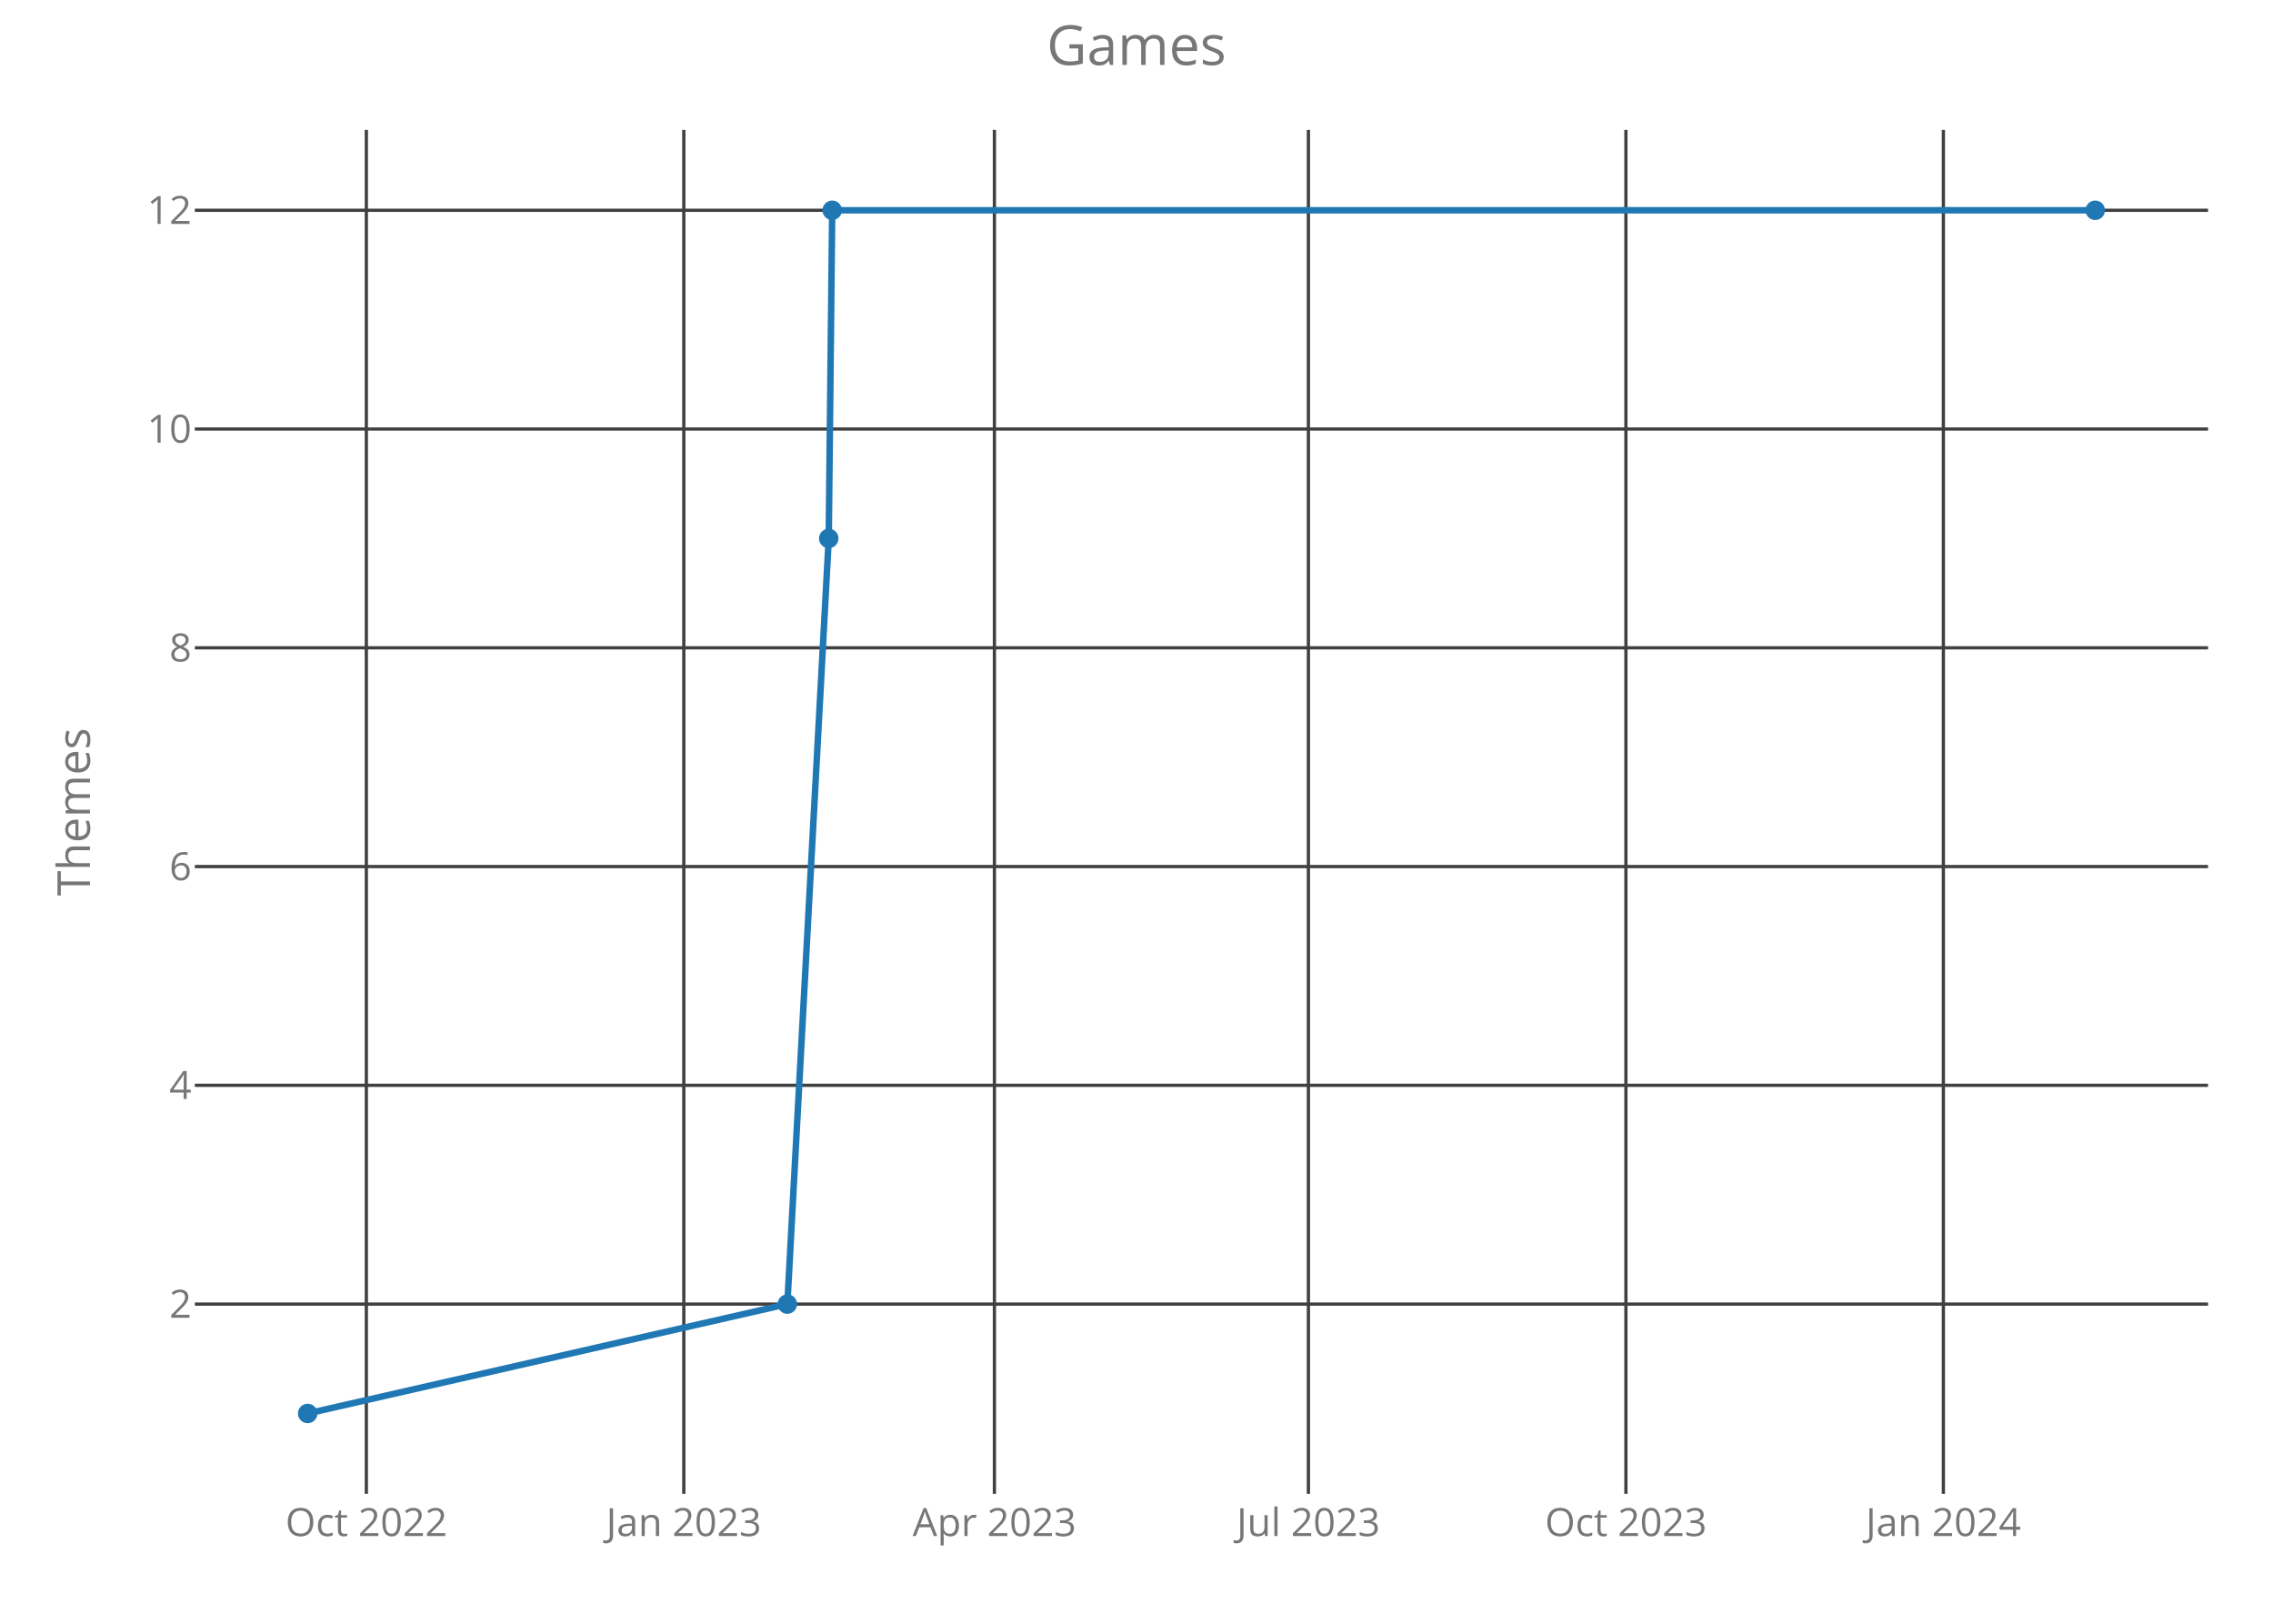
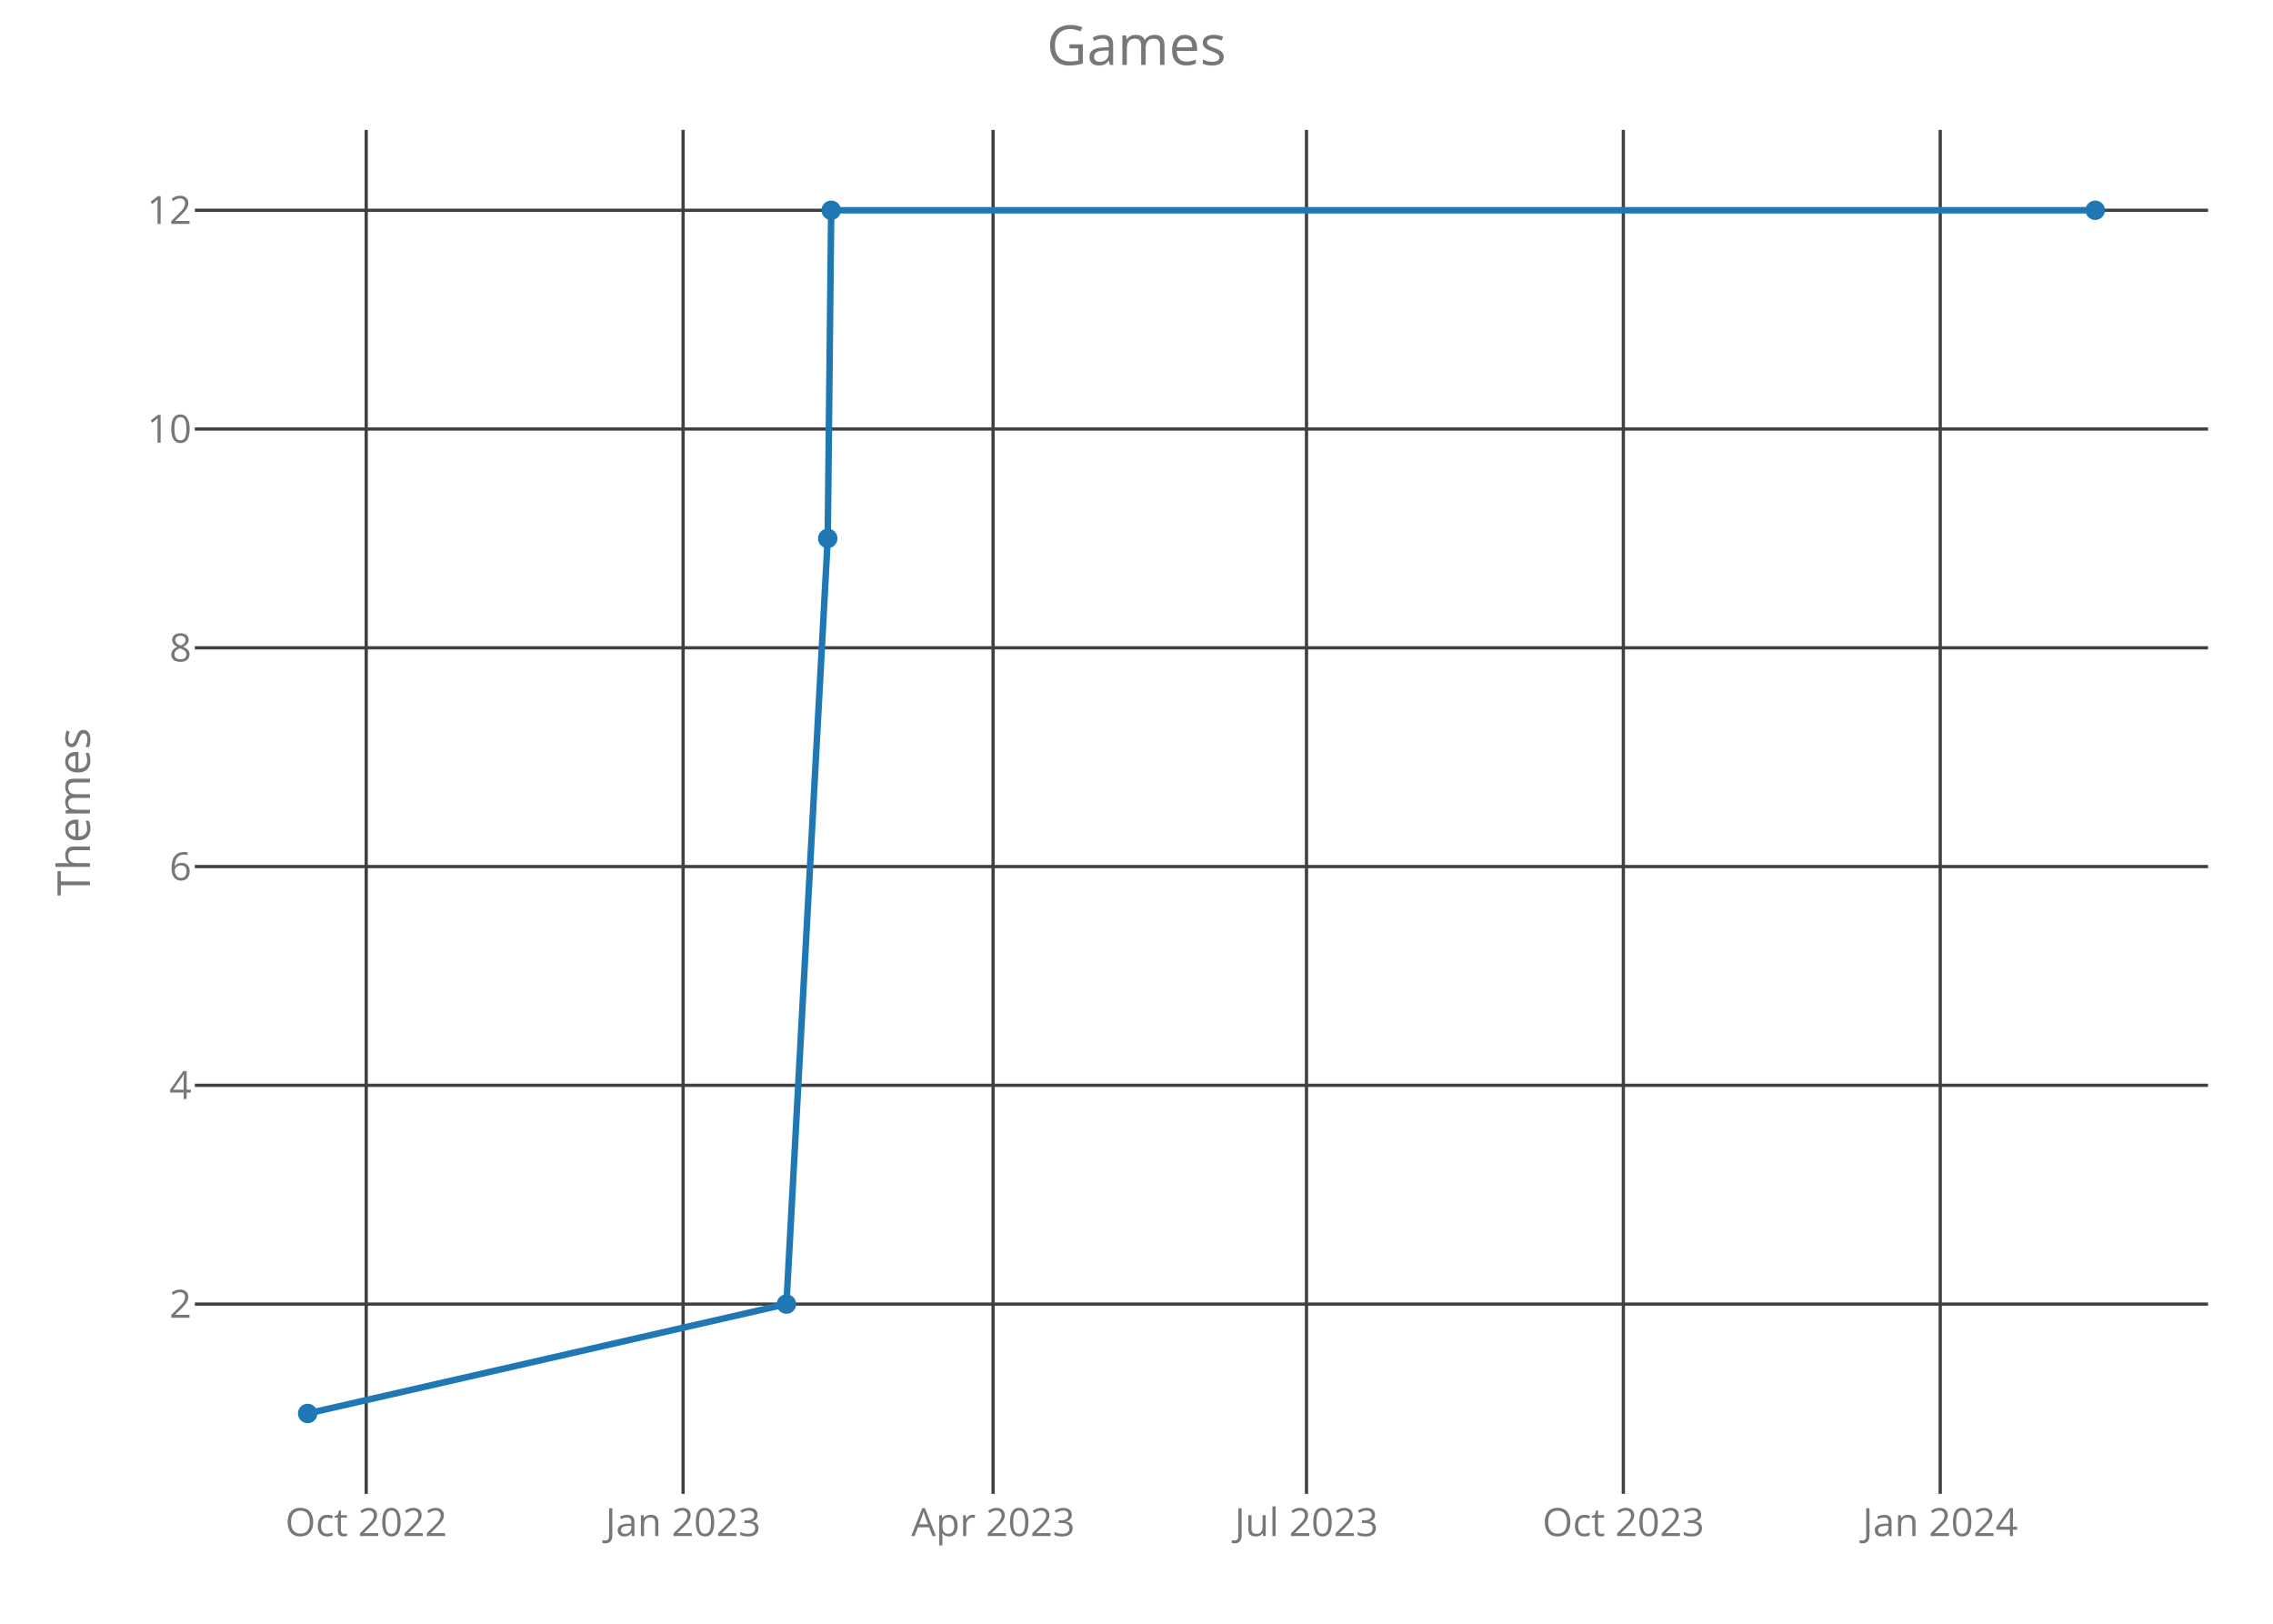
<svg xmlns="http://www.w3.org/2000/svg" class="main-svg" width="700" height="500" style="" viewBox="0 0 700 500">
  <rect x="0" y="0" width="700" height="500" style="fill: rgb(0, 0, 0); fill-opacity: 0;" />
-   <defs id="defs-fcd415">
+   <defs id="defs-812bfe">
    <g class="clips">
-       <clipPath id="clipfcd415xyplot" class="plotclip">
+       <clipPath id="clip812bfexyplot" class="plotclip">
        <rect width="620" height="420" />
      </clipPath>
-       <clipPath class="axesclip" id="clipfcd415x">
+       <clipPath class="axesclip" id="clip812bfex">
        <rect x="60" y="0" width="620" height="500" />
      </clipPath>
-       <clipPath class="axesclip" id="clipfcd415y">
+       <clipPath class="axesclip" id="clip812bfey">
        <rect x="0" y="40" width="700" height="420" />
      </clipPath>
-       <clipPath class="axesclip" id="clipfcd415xy">
+       <clipPath class="axesclip" id="clip812bfexy">
        <rect x="60" y="40" width="620" height="420" />
      </clipPath>
    </g>
    <g class="gradients" />
  </defs>
  <g class="bglayer">
    <rect class="bg" x="60" y="40" width="620" height="420" style="fill: rgb(0, 0, 0); fill-opacity: 0; stroke-width: 0;" />
  </g>
  <g class="layer-below">
    <g class="imagelayer" />
    <g class="shapelayer" />
  </g>
  <g class="cartesianlayer">
    <g class="subplot xy">
      <g class="layer-subplot">
        <g class="shapelayer" />
        <g class="imagelayer" />
      </g>
      <g class="gridlayer">
        <g class="x">
-           <path class="xgrid crisp" transform="translate(112.82,0)" d="M0,40v420" style="stroke: rgb(64, 64, 64); stroke-opacity: 1; stroke-width: 1px;" />
-           <path class="xgrid crisp" transform="translate(210.59,0)" d="M0,40v420" style="stroke: rgb(64, 64, 64); stroke-opacity: 1; stroke-width: 1px;" />
-           <path class="xgrid crisp" transform="translate(306.24,0)" d="M0,40v420" style="stroke: rgb(64, 64, 64); stroke-opacity: 1; stroke-width: 1px;" />
-           <path class="xgrid crisp" transform="translate(402.94,0)" d="M0,40v420" style="stroke: rgb(64, 64, 64); stroke-opacity: 1; stroke-width: 1px;" />
-           <path class="xgrid crisp" transform="translate(500.72,0)" d="M0,40v420" style="stroke: rgb(64, 64, 64); stroke-opacity: 1; stroke-width: 1px;" />
-           <path class="xgrid crisp" transform="translate(598.49,0)" d="M0,40v420" style="stroke: rgb(64, 64, 64); stroke-opacity: 1; stroke-width: 1px;" />
+           <path class="xgrid crisp" transform="translate(112.78,0)" d="M0,40v420" style="stroke: rgb(64, 64, 64); stroke-opacity: 1; stroke-width: 1px;" />
+           <path class="xgrid crisp" transform="translate(210.37,0)" d="M0,40v420" style="stroke: rgb(64, 64, 64); stroke-opacity: 1; stroke-width: 1px;" />
+           <path class="xgrid crisp" transform="translate(305.83,0)" d="M0,40v420" style="stroke: rgb(64, 64, 64); stroke-opacity: 1; stroke-width: 1px;" />
+           <path class="xgrid crisp" transform="translate(402.35,0)" d="M0,40v420" style="stroke: rgb(64, 64, 64); stroke-opacity: 1; stroke-width: 1px;" />
+           <path class="xgrid crisp" transform="translate(499.93,0)" d="M0,40v420" style="stroke: rgb(64, 64, 64); stroke-opacity: 1; stroke-width: 1px;" />
+           <path class="xgrid crisp" transform="translate(597.52,0)" d="M0,40v420" style="stroke: rgb(64, 64, 64); stroke-opacity: 1; stroke-width: 1px;" />
        </g>
        <g class="y">
          <path class="ygrid crisp" transform="translate(0,401.57)" d="M60,0h620" style="stroke: rgb(64, 64, 64); stroke-opacity: 1; stroke-width: 1px;" />
          <path class="ygrid crisp" transform="translate(0,334.2)" d="M60,0h620" style="stroke: rgb(64, 64, 64); stroke-opacity: 1; stroke-width: 1px;" />
          <path class="ygrid crisp" transform="translate(0,266.84)" d="M60,0h620" style="stroke: rgb(64, 64, 64); stroke-opacity: 1; stroke-width: 1px;" />
          <path class="ygrid crisp" transform="translate(0,199.48)" d="M60,0h620" style="stroke: rgb(64, 64, 64); stroke-opacity: 1; stroke-width: 1px;" />
          <path class="ygrid crisp" transform="translate(0,132.11)" d="M60,0h620" style="stroke: rgb(64, 64, 64); stroke-opacity: 1; stroke-width: 1px;" />
          <path class="ygrid crisp" transform="translate(0,64.75)" d="M60,0h620" style="stroke: rgb(64, 64, 64); stroke-opacity: 1; stroke-width: 1px;" />
        </g>
      </g>
      <g class="zerolinelayer" />
      <path class="xlines-below crisp" d="M0,0" style="fill: none;" />
      <path class="ylines-below crisp" d="M0,0" style="fill: none;" />
      <g class="overlines-below" />
      <g class="xaxislayer-below">
        <g class="xtick">
-           <text text-anchor="middle" x="0" y="473" transform="translate(112.82,0)" style="font-family: 'Open Sans'; font-size: 12px; fill: rgb(119, 119, 119); fill-opacity: 1; white-space: pre;">Oct 2022</text>
+           <text text-anchor="middle" x="0" y="473" transform="translate(112.78,0)" style="font-family: 'Open Sans'; font-size: 12px; fill: rgb(119, 119, 119); fill-opacity: 1; white-space: pre;">Oct 2022</text>
        </g>
        <g class="xtick">
-           <text text-anchor="middle" x="0" y="473" transform="translate(210.59,0)" style="font-family: 'Open Sans'; font-size: 12px; fill: rgb(119, 119, 119); fill-opacity: 1; white-space: pre;">Jan 2023</text>
+           <text text-anchor="middle" x="0" y="473" transform="translate(210.37,0)" style="font-family: 'Open Sans'; font-size: 12px; fill: rgb(119, 119, 119); fill-opacity: 1; white-space: pre;">Jan 2023</text>
        </g>
        <g class="xtick">
-           <text text-anchor="middle" x="0" y="473" transform="translate(306.24,0)" style="font-family: 'Open Sans'; font-size: 12px; fill: rgb(119, 119, 119); fill-opacity: 1; white-space: pre;">Apr 2023</text>
+           <text text-anchor="middle" x="0" y="473" transform="translate(305.83,0)" style="font-family: 'Open Sans'; font-size: 12px; fill: rgb(119, 119, 119); fill-opacity: 1; white-space: pre;">Apr 2023</text>
        </g>
        <g class="xtick">
-           <text text-anchor="middle" x="0" y="473" transform="translate(402.94,0)" style="font-family: 'Open Sans'; font-size: 12px; fill: rgb(119, 119, 119); fill-opacity: 1; white-space: pre;">Jul 2023</text>
+           <text text-anchor="middle" x="0" y="473" transform="translate(402.35,0)" style="font-family: 'Open Sans'; font-size: 12px; fill: rgb(119, 119, 119); fill-opacity: 1; white-space: pre;">Jul 2023</text>
        </g>
        <g class="xtick">
-           <text text-anchor="middle" x="0" y="473" transform="translate(500.72,0)" style="font-family: 'Open Sans'; font-size: 12px; fill: rgb(119, 119, 119); fill-opacity: 1; white-space: pre;">Oct 2023</text>
+           <text text-anchor="middle" x="0" y="473" transform="translate(499.93,0)" style="font-family: 'Open Sans'; font-size: 12px; fill: rgb(119, 119, 119); fill-opacity: 1; white-space: pre;">Oct 2023</text>
        </g>
        <g class="xtick">
-           <text text-anchor="middle" x="0" y="473" transform="translate(598.49,0)" style="font-family: 'Open Sans'; font-size: 12px; fill: rgb(119, 119, 119); fill-opacity: 1; white-space: pre;">Jan 2024</text>
+           <text text-anchor="middle" x="0" y="473" transform="translate(597.52,0)" style="font-family: 'Open Sans'; font-size: 12px; fill: rgb(119, 119, 119); fill-opacity: 1; white-space: pre;">Jan 2024</text>
        </g>
      </g>
      <g class="yaxislayer-below">
        <g class="ytick">
          <text text-anchor="end" x="59" y="4.2" transform="translate(0,401.57)" style="font-family: 'Open Sans'; font-size: 12px; fill: rgb(119, 119, 119); fill-opacity: 1; white-space: pre;">2</text>
        </g>
        <g class="ytick">
          <text text-anchor="end" x="59" y="4.2" transform="translate(0,334.2)" style="font-family: 'Open Sans'; font-size: 12px; fill: rgb(119, 119, 119); fill-opacity: 1; white-space: pre;">4</text>
        </g>
        <g class="ytick">
          <text text-anchor="end" x="59" y="4.2" transform="translate(0,266.84)" style="font-family: 'Open Sans'; font-size: 12px; fill: rgb(119, 119, 119); fill-opacity: 1; white-space: pre;">6</text>
        </g>
        <g class="ytick">
          <text text-anchor="end" x="59" y="4.2" transform="translate(0,199.48)" style="font-family: 'Open Sans'; font-size: 12px; fill: rgb(119, 119, 119); fill-opacity: 1; white-space: pre;">8</text>
        </g>
        <g class="ytick">
          <text text-anchor="end" x="59" y="4.2" transform="translate(0,132.11)" style="font-family: 'Open Sans'; font-size: 12px; fill: rgb(119, 119, 119); fill-opacity: 1; white-space: pre;">10</text>
        </g>
        <g class="ytick">
          <text text-anchor="end" x="59" y="4.2" transform="translate(0,64.75)" style="font-family: 'Open Sans'; font-size: 12px; fill: rgb(119, 119, 119); fill-opacity: 1; white-space: pre;">12</text>
        </g>
      </g>
      <g class="overaxes-below" />
-       <g class="plot" transform="translate(60,40)" clip-path="url('#clipfcd415xyplot')">
+       <g class="plot" transform="translate(60,40)" clip-path="url('#clip812bfexyplot')">
        <g class="scatterlayer mlayer">
-           <g class="trace scatter tracefefbfa" style="stroke-miterlimit: 2; opacity: 1;">
+           <g class="trace scatter trace9cfca0" style="stroke-miterlimit: 2; opacity: 1;">
            <g class="fills" />
            <g class="errorbars" />
            <g class="lines">
-               <path class="js-line" d="M34.75,395.25L182.47,361.57L195.22,125.8L196.29,24.75L585.25,24.75" style="vector-effect: non-scaling-stroke; fill: none; stroke: rgb(31, 119, 180); stroke-opacity: 1; stroke-width: 2px; opacity: 1;" />
+               <path class="js-line" d="M34.75,395.25L182.19,361.57L194.91,125.8L195.98,24.75L585.25,24.75" style="vector-effect: non-scaling-stroke; fill: none; stroke: rgb(31, 119, 180); stroke-opacity: 1; stroke-width: 2px; opacity: 1;" />
            </g>
            <g class="points">
              <path class="point" transform="translate(34.75,395.25)" d="M3,0A3,3 0 1,1 0,-3A3,3 0 0,1 3,0Z" style="opacity: 1; stroke-width: 0px; fill: rgb(31, 119, 180); fill-opacity: 1;" />
-               <path class="point" transform="translate(182.47,361.57)" d="M3,0A3,3 0 1,1 0,-3A3,3 0 0,1 3,0Z" style="opacity: 1; stroke-width: 0px; fill: rgb(31, 119, 180); fill-opacity: 1;" />
-               <path class="point" transform="translate(195.22,125.8)" d="M3,0A3,3 0 1,1 0,-3A3,3 0 0,1 3,0Z" style="opacity: 1; stroke-width: 0px; fill: rgb(31, 119, 180); fill-opacity: 1;" />
-               <path class="point" transform="translate(196.29,24.75)" d="M3,0A3,3 0 1,1 0,-3A3,3 0 0,1 3,0Z" style="opacity: 1; stroke-width: 0px; fill: rgb(31, 119, 180); fill-opacity: 1;" />
+               <path class="point" transform="translate(182.19,361.57)" d="M3,0A3,3 0 1,1 0,-3A3,3 0 0,1 3,0Z" style="opacity: 1; stroke-width: 0px; fill: rgb(31, 119, 180); fill-opacity: 1;" />
+               <path class="point" transform="translate(194.91,125.8)" d="M3,0A3,3 0 1,1 0,-3A3,3 0 0,1 3,0Z" style="opacity: 1; stroke-width: 0px; fill: rgb(31, 119, 180); fill-opacity: 1;" />
+               <path class="point" transform="translate(195.98,24.75)" d="M3,0A3,3 0 1,1 0,-3A3,3 0 0,1 3,0Z" style="opacity: 1; stroke-width: 0px; fill: rgb(31, 119, 180); fill-opacity: 1;" />
              <path class="point" transform="translate(585.25,24.75)" d="M3,0A3,3 0 1,1 0,-3A3,3 0 0,1 3,0Z" style="opacity: 1; stroke-width: 0px; fill: rgb(31, 119, 180); fill-opacity: 1;" />
            </g>
            <g class="text" />
          </g>
        </g>
      </g>
      <g class="overplot" />
      <path class="xlines-above" />
      <path class="ylines-above" />
      <g class="overlines-above" />
      <g class="xaxislayer-above" />
      <g class="yaxislayer-above" />
      <g class="overaxes-above" />
    </g>
  </g>
  <g class="polarlayer" />
  <g class="ternarylayer" />
  <g class="geolayer" />
  <g class="funnelarealayer" />
  <g class="pielayer" />
  <g class="treemaplayer" />
  <g class="sunburstlayer" />
  <g class="glimages" />
-   <defs id="topdefs-fcd415">
+   <defs id="topdefs-812bfe">
    <g class="clips" />
  </defs>
  <g class="layer-above">
    <g class="imagelayer" />
    <g class="shapelayer" />
  </g>
  <g class="infolayer">
    <g class="g-gtitle">
      <text class="gtitle" x="350" y="20" text-anchor="middle" dy="0em" style="font-family: 'Open Sans'; font-size: 17px; fill: rgb(119, 119, 119); opacity: 1; font-weight: normal; white-space: pre;">Games</text>
    </g>
    <g class="g-xtitle" />
    <g class="g-ytitle">
      <text class="ytitle" transform="rotate(-90,27.7,250)" x="27.7" y="250" text-anchor="middle" style="font-family: 'Open Sans'; font-size: 14px; fill: rgb(119, 119, 119); opacity: 1; font-weight: normal; white-space: pre;">Themes</text>
    </g>
  </g>
</svg>
